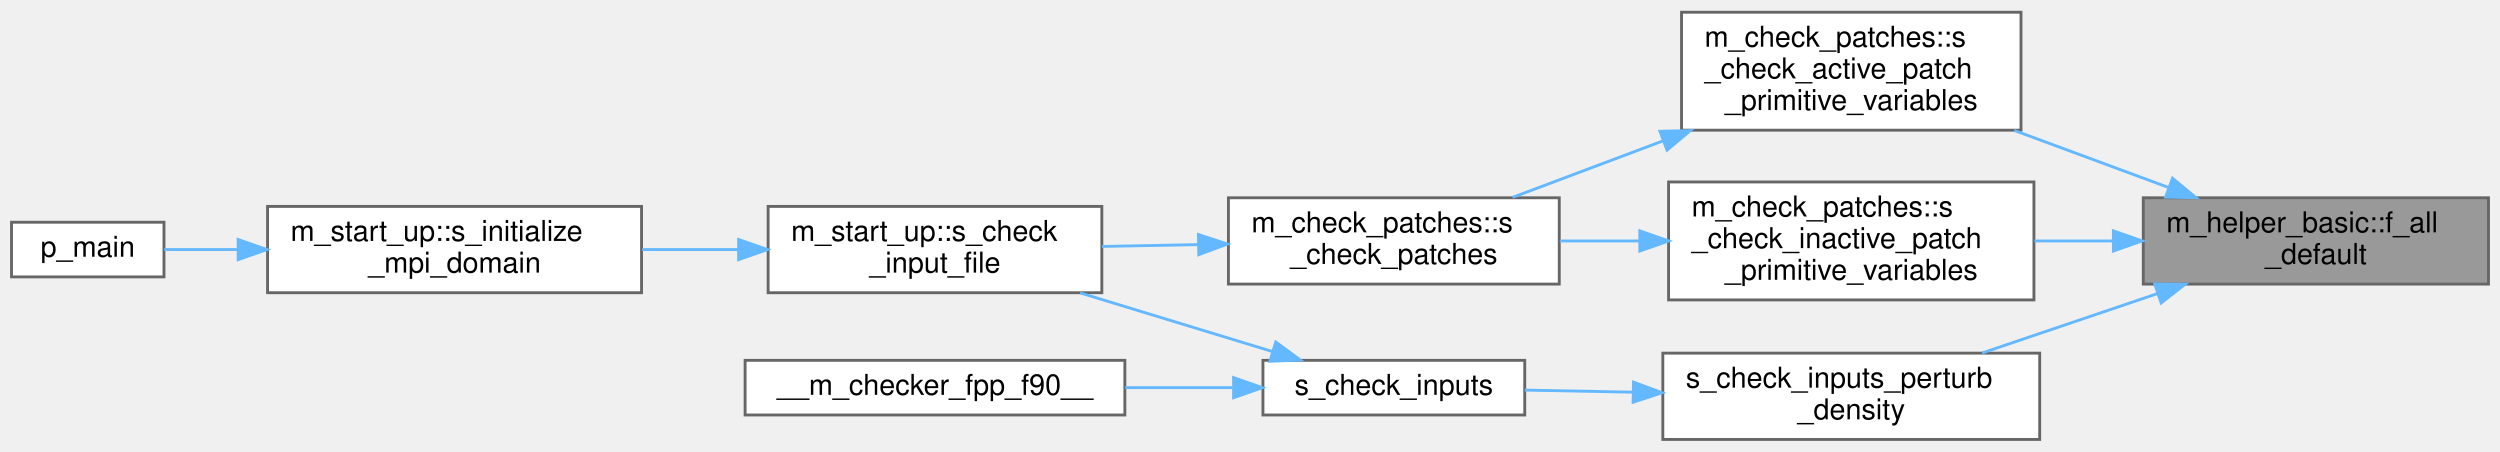
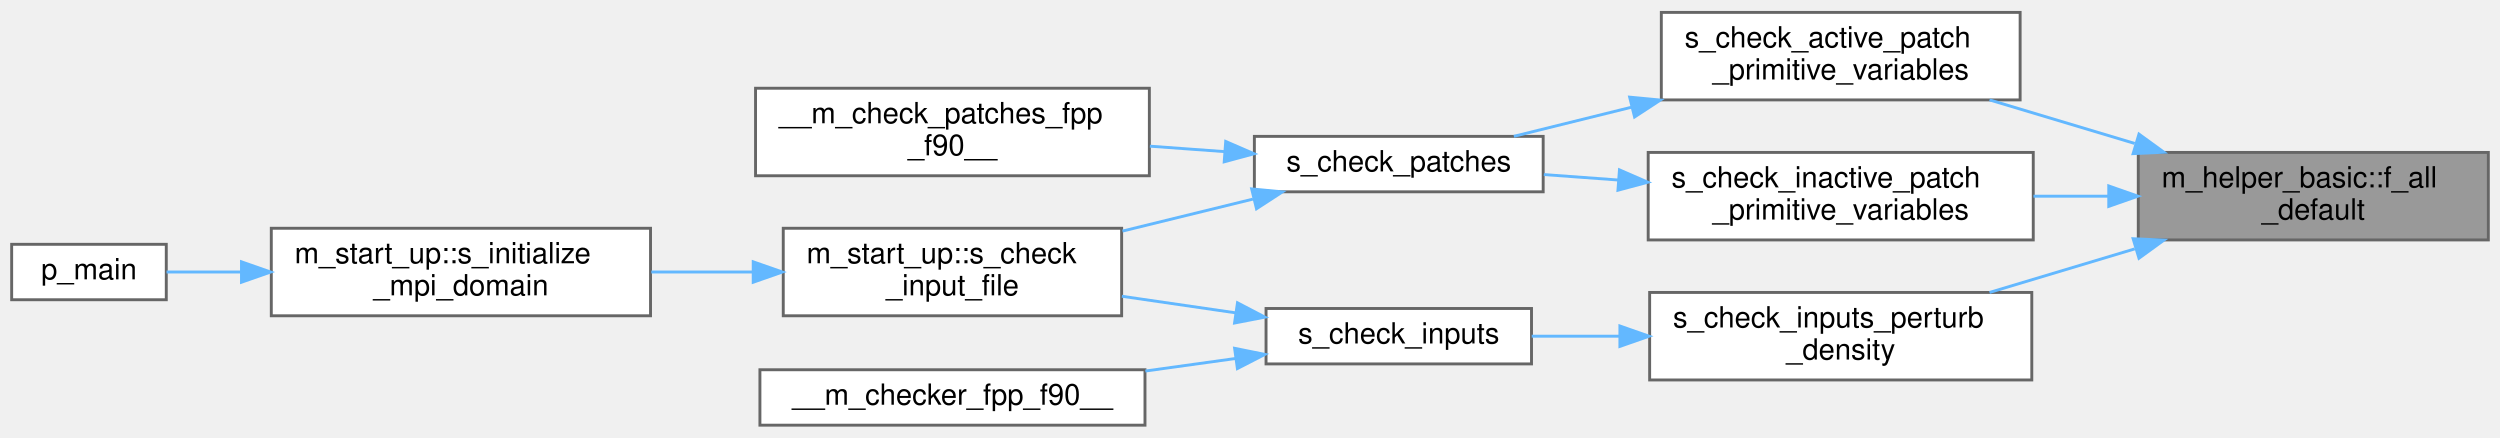
- <svg xmlns="http://www.w3.org/2000/svg" xmlns:xlink="http://www.w3.org/1999/xlink" width="869pt" height="157pt" viewBox="0.00 0.00 869.00 156.50">
-   <g id="graph0" class="graph" transform="scale(1 1) rotate(0) translate(4 152.5)">
+ <svg xmlns="http://www.w3.org/2000/svg" xmlns:xlink="http://www.w3.org/1999/xlink" width="857pt" height="150pt" viewBox="0.00 0.00 857.00 149.50">
+   <g id="graph0" class="graph" transform="scale(1 1) rotate(0) translate(4 145.5)">
    <g id="Node000001" class="node">
      <g id="a_Node000001">
        <a xlink:title="Checks if ALL elements of a real(kind(0d0)) array are of default value.">
-           <polygon fill="#999999" stroke="#666666" points="861,-84 741,-84 741,-54 861,-54 861,-84" />
-           <text text-anchor="start" x="749" y="-72" font-family="Helvetica,sans-Serif" font-size="10.00">m_helper_basic::f_all</text>
-           <text text-anchor="middle" x="801" y="-61" font-family="Helvetica,sans-Serif" font-size="10.00">_default</text>
+           <polygon fill="#999999" stroke="#666666" points="849,-93.5 729,-93.5 729,-63.5 849,-63.5 849,-93.5" />
+           <text text-anchor="start" x="737" y="-81.5" font-family="Helvetica,sans-Serif" font-size="10.00">m_helper_basic::f_all</text>
+           <text text-anchor="middle" x="789" y="-70.5" font-family="Helvetica,sans-Serif" font-size="10.00">_default</text>
        </a>
      </g>
    </g>
    <g id="Node000002" class="node">
      <g id="a_Node000002">
-         <a xlink:href="namespacem__check__patches.html#a7286a74b75fa2f5e046638056a85665e" target="_top" xlink:title="This subroutine verifies that the primitive variables associated with the given active patch are phys...">
-           <polygon fill="white" stroke="#666666" points="698.5,-148.5 580.5,-148.5 580.5,-107.5 698.5,-107.5 698.5,-148.5" />
-           <text text-anchor="start" x="588.5" y="-136.5" font-family="Helvetica,sans-Serif" font-size="10.00">m_check_patches::s</text>
-           <text text-anchor="start" x="588.5" y="-125.5" font-family="Helvetica,sans-Serif" font-size="10.00">_check_active_patch</text>
-           <text text-anchor="middle" x="639.5" y="-114.5" font-family="Helvetica,sans-Serif" font-size="10.00">_primitive_variables</text>
+         <a xlink:href="m__check__patches_8fpp_8f90.html#ad916354f4c0983cdc82bf989e4816133" target="_top" xlink:title="This subroutine checks the primitive variables.">
+           <polygon fill="white" stroke="#666666" points="688.5,-141.5 565.5,-141.5 565.5,-111.5 688.5,-111.5 688.5,-141.5" />
+           <text text-anchor="start" x="573.5" y="-129.5" font-family="Helvetica,sans-Serif" font-size="10.00">s_check_active_patch</text>
+           <text text-anchor="middle" x="627" y="-118.5" font-family="Helvetica,sans-Serif" font-size="10.00">_primitive_variables</text>
        </a>
      </g>
    </g>
    <g id="edge1_Node000001_Node000002" class="edge">
      <g id="a_edge1_Node000001_Node000002">
        <a xlink:title=" ">
-           <path fill="none" stroke="#63b8ff" d="M749.59,-87.65C732.59,-93.94 713.52,-100.99 696.13,-107.42" />
-           <polygon fill="#63b8ff" stroke="#63b8ff" points="751.17,-90.79 759.34,-84.04 748.75,-84.23 751.17,-90.79" />
-         </a>
-       </g>
-     </g>
-     <g id="Node000007" class="node">
-       <g id="a_Node000007">
-         <a xlink:href="namespacem__check__patches.html#a67a788934dbcdcd139962e5b453bf622" target="_top" xlink:title="This subroutine verifies that the primitive variables associated with the given inactive patch remain...">
-           <polygon fill="white" stroke="#666666" points="703,-89.5 576,-89.5 576,-48.5 703,-48.5 703,-89.5" />
-           <text text-anchor="start" x="584" y="-77.5" font-family="Helvetica,sans-Serif" font-size="10.00">m_check_patches::s</text>
-           <text text-anchor="start" x="584" y="-66.5" font-family="Helvetica,sans-Serif" font-size="10.00">_check_inactive_patch</text>
-           <text text-anchor="middle" x="639.5" y="-55.5" font-family="Helvetica,sans-Serif" font-size="10.00">_primitive_variables</text>
-         </a>
-       </g>
-     </g>
-     <g id="edge6_Node000001_Node000007" class="edge">
-       <g id="a_edge6_Node000001_Node000007">
-         <a xlink:title=" ">
-           <path fill="none" stroke="#63b8ff" d="M730.45,-69C721.37,-69 712.11,-69 703.15,-69" />
-           <polygon fill="#63b8ff" stroke="#63b8ff" points="730.61,-72.5 740.61,-69 730.61,-65.5 730.61,-72.5" />
+           <path fill="none" stroke="#63b8ff" d="M727.78,-96.57C711.37,-101.49 693.78,-106.77 678.01,-111.5" />
+           <polygon fill="#63b8ff" stroke="#63b8ff" points="729.24,-99.78 737.81,-93.56 727.23,-93.08 729.24,-99.78" />
        </a>
      </g>
    </g>
    <g id="Node000008" class="node">
      <g id="a_Node000008">
-         <a xlink:href="m__checker_8fpp_8f90.html#a3f8dce1399b6705dfac42812d5789fe8" target="_top" xlink:title="Checks constraints on initial partial density perturbation (perturb_flow, perturb_flow_fluid,...">
-           <polygon fill="white" stroke="#666666" points="705,-30 574,-30 574,0 705,0 705,-30" />
-           <text text-anchor="start" x="582" y="-18" font-family="Helvetica,sans-Serif" font-size="10.00">s_check_inputs_perturb</text>
-           <text text-anchor="middle" x="639.5" y="-7" font-family="Helvetica,sans-Serif" font-size="10.00">_density</text>
+         <a xlink:href="m__check__patches_8fpp_8f90.html#a67cf3909c927c6afa5bf543fcf25920e" target="_top" xlink:title="This subroutine verifies that the primitive variables associated with the given inactive patch remain...">
+           <polygon fill="white" stroke="#666666" points="693,-93.5 561,-93.5 561,-63.5 693,-63.5 693,-93.5" />
+           <text text-anchor="start" x="569" y="-81.5" font-family="Helvetica,sans-Serif" font-size="10.00">s_check_inactive_patch</text>
+           <text text-anchor="middle" x="627" y="-70.5" font-family="Helvetica,sans-Serif" font-size="10.00">_primitive_variables</text>
        </a>
      </g>
    </g>
-     <g id="edge8_Node000001_Node000008" class="edge">
-       <g id="a_edge8_Node000001_Node000008">
+     <g id="edge7_Node000001_Node000008" class="edge">
+       <g id="a_edge7_Node000001_Node000008">
        <a xlink:title=" ">
-           <path fill="none" stroke="#63b8ff" d="M746.03,-50.73C726.17,-44 703.9,-36.47 684.97,-30.05" />
-           <polygon fill="#63b8ff" stroke="#63b8ff" points="744.98,-54.07 755.57,-53.96 747.22,-47.44 744.98,-54.07" />
+           <path fill="none" stroke="#63b8ff" d="M718.63,-78.5C710.14,-78.5 701.49,-78.5 693.07,-78.5" />
+           <polygon fill="#63b8ff" stroke="#63b8ff" points="718.88,-82 728.88,-78.5 718.88,-75 718.88,-82" />
+         </a>
+       </g>
+     </g>
+     <g id="Node000009" class="node">
+       <g id="a_Node000009">
+         <a xlink:href="m__checker_8fpp_8f90.html#a3f8dce1399b6705dfac42812d5789fe8" target="_top" xlink:title="Checks constraints on initial partial density perturbation (perturb_flow, perturb_flow_fluid,...">
+           <polygon fill="white" stroke="#666666" points="692.5,-45.5 561.5,-45.5 561.5,-15.5 692.5,-15.5 692.5,-45.5" />
+           <text text-anchor="start" x="569.5" y="-33.5" font-family="Helvetica,sans-Serif" font-size="10.00">s_check_inputs_perturb</text>
+           <text text-anchor="middle" x="627" y="-22.5" font-family="Helvetica,sans-Serif" font-size="10.00">_density</text>
+         </a>
+       </g>
+     </g>
+     <g id="edge9_Node000001_Node000009" class="edge">
+       <g id="a_edge9_Node000001_Node000009">
+         <a xlink:title=" ">
+           <path fill="none" stroke="#63b8ff" d="M727.78,-60.43C711.37,-55.51 693.78,-50.23 678.01,-45.5" />
+           <polygon fill="#63b8ff" stroke="#63b8ff" points="727.23,-63.92 737.81,-63.44 729.24,-57.22 727.23,-63.92" />
        </a>
      </g>
    </g>
    <g id="Node000003" class="node">
      <g id="a_Node000003">
-         <a xlink:href="namespacem__check__patches.html#ac1792db17d6be42202c765e34c6febfe" target="_top" xlink:title=" ">
-           <polygon fill="white" stroke="#666666" points="538,-84 423,-84 423,-54 538,-54 538,-84" />
-           <text text-anchor="start" x="431" y="-72" font-family="Helvetica,sans-Serif" font-size="10.00">m_check_patches::s</text>
-           <text text-anchor="middle" x="480.5" y="-61" font-family="Helvetica,sans-Serif" font-size="10.00">_check_patches</text>
+         <a xlink:href="m__check__patches_8fpp_8f90.html#a012d82461480ed012a1434604f83a843" target="_top" xlink:title=" ">
+           <polygon fill="white" stroke="#666666" points="525,-99 426,-99 426,-80 525,-80 525,-99" />
+           <text text-anchor="middle" x="475.5" y="-87" font-family="Helvetica,sans-Serif" font-size="10.00">s_check_patches</text>
        </a>
      </g>
    </g>
    <g id="edge2_Node000002_Node000003" class="edge">
      <g id="a_edge2_Node000002_Node000003">
        <a xlink:title=" ">
-           <path fill="none" stroke="#63b8ff" d="M573.91,-103.73C556.26,-97.1 537.65,-90.1 521.78,-84.14" />
-           <polygon fill="#63b8ff" stroke="#63b8ff" points="573,-107.12 583.59,-107.36 575.46,-100.57 573,-107.12" />
+           <path fill="none" stroke="#63b8ff" d="M555.16,-108.97C541.3,-105.54 527.26,-102.06 514.95,-99.02" />
+           <polygon fill="#63b8ff" stroke="#63b8ff" points="554.64,-112.45 565.19,-111.45 556.33,-105.65 554.64,-112.45" />
        </a>
      </g>
    </g>
    <g id="Node000004" class="node">
      <g id="a_Node000004">
-         <a xlink:href="namespacem__start__up.html#aba056c17994ffb88cd1effa3adb95789" target="_top" xlink:title="Checking that the user inputs make sense, i.e. that the individual choices are compatible with the co...">
-           <polygon fill="white" stroke="#666666" points="379,-81 263,-81 263,-51 379,-51 379,-81" />
-           <text text-anchor="start" x="271" y="-69" font-family="Helvetica,sans-Serif" font-size="10.00">m_start_up::s_check</text>
-           <text text-anchor="middle" x="321" y="-58" font-family="Helvetica,sans-Serif" font-size="10.00">_input_file</text>
+         <a xlink:href="m__check__patches_8fpp_8f90.html#abc543146d1c0580932d5b9d4130c4b8f" target="_top" xlink:title="This module contains subroutines that read, and check consistency of, the user provided inputs and da...">
+           <polygon fill="white" stroke="#666666" points="390,-115.5 255,-115.5 255,-85.5 390,-85.5 390,-115.5" />
+           <text text-anchor="start" x="263" y="-103.5" font-family="Helvetica,sans-Serif" font-size="10.00">__m_check_patches_fpp</text>
+           <text text-anchor="middle" x="322.5" y="-92.5" font-family="Helvetica,sans-Serif" font-size="10.00">_f90__</text>
        </a>
      </g>
    </g>
    <g id="edge3_Node000003_Node000004" class="edge">
      <g id="a_edge3_Node000003_Node000004">
        <a xlink:title=" ">
-           <path fill="none" stroke="#63b8ff" d="M412.52,-67.72C401.38,-67.51 389.91,-67.29 379.04,-67.09" />
-           <polygon fill="#63b8ff" stroke="#63b8ff" points="412.57,-71.23 422.64,-67.92 412.71,-64.23 412.57,-71.23" />
+           <path fill="none" stroke="#63b8ff" d="M415.82,-93.77C407.41,-94.39 398.72,-95.02 390.18,-95.64" />
+           <polygon fill="#63b8ff" stroke="#63b8ff" points="416.17,-97.26 425.89,-93.04 415.66,-90.28 416.17,-97.26" />
        </a>
      </g>
    </g>
    <g id="Node000005" class="node">
      <g id="a_Node000005">
-         <a xlink:href="namespacem__start__up.html#a90f45019dd8a980f2ea3fe2c5b83df6c" target="_top" xlink:title=" ">
-           <polygon fill="white" stroke="#666666" points="219,-81 89,-81 89,-51 219,-51 219,-81" />
-           <text text-anchor="start" x="97" y="-69" font-family="Helvetica,sans-Serif" font-size="10.00">m_start_up::s_initialize</text>
-           <text text-anchor="middle" x="154" y="-58" font-family="Helvetica,sans-Serif" font-size="10.00">_mpi_domain</text>
+         <a xlink:href="namespacem__start__up.html#aba056c17994ffb88cd1effa3adb95789" target="_top" xlink:title="Checking that the user inputs make sense, i.e. that the individual choices are compatible with the co...">
+           <polygon fill="white" stroke="#666666" points="380.5,-67.5 264.5,-67.5 264.5,-37.5 380.5,-37.5 380.5,-67.5" />
+           <text text-anchor="start" x="272.5" y="-55.5" font-family="Helvetica,sans-Serif" font-size="10.00">m_start_up::s_check</text>
+           <text text-anchor="middle" x="322.5" y="-44.5" font-family="Helvetica,sans-Serif" font-size="10.00">_input_file</text>
        </a>
      </g>
    </g>
-     <g id="edge4_Node000004_Node000005" class="edge">
-       <g id="a_edge4_Node000004_Node000005">
+     <g id="edge4_Node000003_Node000005" class="edge">
+       <g id="a_edge4_Node000003_Node000005">
        <a xlink:title=" ">
-           <path fill="none" stroke="#63b8ff" d="M252.72,-66C241.65,-66 230.2,-66 219.2,-66" />
-           <polygon fill="#63b8ff" stroke="#63b8ff" points="252.75,-69.5 262.75,-66 252.75,-62.5 252.75,-69.5" />
+           <path fill="none" stroke="#63b8ff" d="M425.51,-77.5C411.23,-74 395.51,-70.14 380.77,-66.53" />
+           <polygon fill="#63b8ff" stroke="#63b8ff" points="425.07,-80.99 435.61,-79.97 426.73,-74.19 425.07,-80.99" />
        </a>
      </g>
    </g>
    <g id="Node000006" class="node">
      <g id="a_Node000006">
-         <a xlink:href="p__main_8f90.html#aeec10ee8e2940c953967da3e374e1579" target="_top" xlink:title="This program takes care of setting up the initial condition and grid data for the multicomponent flow...">
-           <polygon fill="white" stroke="#666666" points="53,-75.5 0,-75.5 0,-56.5 53,-56.5 53,-75.5" />
-           <text text-anchor="middle" x="26.5" y="-63.5" font-family="Helvetica,sans-Serif" font-size="10.00">p_main</text>
+         <a xlink:href="namespacem__start__up.html#a90f45019dd8a980f2ea3fe2c5b83df6c" target="_top" xlink:title=" ">
+           <polygon fill="white" stroke="#666666" points="219,-67.5 89,-67.5 89,-37.5 219,-37.5 219,-67.5" />
+           <text text-anchor="start" x="97" y="-55.5" font-family="Helvetica,sans-Serif" font-size="10.00">m_start_up::s_initialize</text>
+           <text text-anchor="middle" x="154" y="-44.5" font-family="Helvetica,sans-Serif" font-size="10.00">_mpi_domain</text>
        </a>
      </g>
    </g>
    <g id="edge5_Node000005_Node000006" class="edge">
      <g id="a_edge5_Node000005_Node000006">
        <a xlink:title=" ">
-           <path fill="none" stroke="#63b8ff" d="M78.74,-66C69.58,-66 60.76,-66 53.09,-66" />
-           <polygon fill="#63b8ff" stroke="#63b8ff" points="78.78,-69.5 88.78,-66 78.78,-62.5 78.78,-69.5" />
+           <path fill="none" stroke="#63b8ff" d="M254.2,-52.5C242.67,-52.5 230.71,-52.5 219.26,-52.5" />
+           <polygon fill="#63b8ff" stroke="#63b8ff" points="254.2,-56 264.2,-52.5 254.2,-49 254.2,-56" />
        </a>
      </g>
    </g>
-     <g id="edge7_Node000007_Node000003" class="edge">
-       <g id="a_edge7_Node000007_Node000003">
-         <a xlink:title=" ">
-           <path fill="none" stroke="#63b8ff" d="M565.96,-69C556.64,-69 547.2,-69 538.19,-69" />
-           <polygon fill="#63b8ff" stroke="#63b8ff" points="566,-72.5 576,-69 566,-65.5 566,-72.5" />
+     <g id="Node000007" class="node">
+       <g id="a_Node000007">
+         <a xlink:href="p__main_8f90.html#aeec10ee8e2940c953967da3e374e1579" target="_top" xlink:title="This program takes care of setting up the initial condition and grid data for the multicomponent flow...">
+           <polygon fill="white" stroke="#666666" points="53,-62 0,-62 0,-43 53,-43 53,-62" />
+           <text text-anchor="middle" x="26.5" y="-50" font-family="Helvetica,sans-Serif" font-size="10.00">p_main</text>
        </a>
      </g>
    </g>
-     <g id="Node000009" class="node">
-       <g id="a_Node000009">
-         <a xlink:href="m__checker_8fpp_8f90.html#a66c49f3c83092720b368c30c6048538a" target="_top" xlink:title="Checks compatibility of parameters in the input file. Used by the pre_process stage.">
-           <polygon fill="white" stroke="#666666" points="526,-27.5 435,-27.5 435,-8.5 526,-8.5 526,-27.5" />
-           <text text-anchor="middle" x="480.5" y="-15.5" font-family="Helvetica,sans-Serif" font-size="10.00">s_check_inputs</text>
+     <g id="edge6_Node000006_Node000007" class="edge">
+       <g id="a_edge6_Node000006_Node000007">
+         <a xlink:title=" ">
+           <path fill="none" stroke="#63b8ff" d="M78.74,-52.5C69.58,-52.5 60.76,-52.5 53.09,-52.5" />
+           <polygon fill="#63b8ff" stroke="#63b8ff" points="78.78,-56 88.78,-52.5 78.78,-49 78.78,-56" />
        </a>
      </g>
    </g>
-     <g id="edge9_Node000008_Node000009" class="edge">
-       <g id="a_edge9_Node000008_Node000009">
+     <g id="edge8_Node000008_Node000003" class="edge">
+       <g id="a_edge8_Node000008_Node000003">
        <a xlink:title=" ">
-           <path fill="none" stroke="#63b8ff" d="M563.5,-16.43C550.67,-16.68 537.72,-16.93 526.01,-17.15" />
-           <polygon fill="#63b8ff" stroke="#63b8ff" points="563.8,-19.93 573.74,-16.24 563.67,-12.93 563.8,-19.93" />
-         </a>
-       </g>
-     </g>
-     <g id="edge11_Node000009_Node000004" class="edge">
-       <g id="a_edge11_Node000009_Node000004">
-         <a xlink:title=" ">
-           <path fill="none" stroke="#63b8ff" d="M438.34,-30.54C417.86,-36.79 392.94,-44.38 371.43,-50.94" />
-           <polygon fill="#63b8ff" stroke="#63b8ff" points="439.46,-33.86 448.01,-27.6 437.42,-27.17 439.46,-33.86" />
+           <path fill="none" stroke="#63b8ff" d="M550.72,-84.04C542.06,-84.68 533.41,-85.31 525.23,-85.91" />
+           <polygon fill="#63b8ff" stroke="#63b8ff" points="551.15,-87.52 560.86,-83.29 550.63,-80.54 551.15,-87.52" />
        </a>
      </g>
    </g>
    <g id="Node000010" class="node">
      <g id="a_Node000010">
-         <a xlink:href="m__checker_8fpp_8f90.html#a975b2bfe62199545eeb2519e9afb1395" target="_top" xlink:title=" ">
-           <polygon fill="white" stroke="#666666" points="387,-27.5 255,-27.5 255,-8.5 387,-8.5 387,-27.5" />
-           <text text-anchor="middle" x="321" y="-15.5" font-family="Helvetica,sans-Serif" font-size="10.00">__m_checker_fpp_f90__</text>
+         <a xlink:href="m__checker_8fpp_8f90.html#a66c49f3c83092720b368c30c6048538a" target="_top" xlink:title="Checks compatibility of parameters in the input file. Used by the pre_process stage.">
+           <polygon fill="white" stroke="#666666" points="521,-40 430,-40 430,-21 521,-21 521,-40" />
+           <text text-anchor="middle" x="475.5" y="-28" font-family="Helvetica,sans-Serif" font-size="10.00">s_check_inputs</text>
        </a>
      </g>
    </g>
    <g id="edge10_Node000009_Node000010" class="edge">
      <g id="a_edge10_Node000009_Node000010">
        <a xlink:title=" ">
-           <path fill="none" stroke="#63b8ff" d="M424.44,-18C412.38,-18 399.51,-18 387.11,-18" />
-           <polygon fill="#63b8ff" stroke="#63b8ff" points="424.79,-21.5 434.79,-18 424.79,-14.5 424.79,-21.5" />
+           <path fill="none" stroke="#63b8ff" d="M551.06,-30.5C540.8,-30.5 530.54,-30.5 521.06,-30.5" />
+           <polygon fill="#63b8ff" stroke="#63b8ff" points="551.3,-34 561.3,-30.5 551.3,-27 551.3,-34" />
+         </a>
+       </g>
+     </g>
+     <g id="edge12_Node000010_Node000005" class="edge">
+       <g id="a_edge12_Node000010_Node000005">
+         <a xlink:title=" ">
+           <path fill="none" stroke="#63b8ff" d="M419.62,-38.5C406.92,-40.35 393.37,-42.32 380.57,-44.19" />
+           <polygon fill="#63b8ff" stroke="#63b8ff" points="420.21,-41.95 429.6,-37.04 419.2,-35.02 420.21,-41.95" />
+         </a>
+       </g>
+     </g>
+     <g id="Node000011" class="node">
+       <g id="a_Node000011">
+         <a xlink:href="m__checker_8fpp_8f90.html#a975b2bfe62199545eeb2519e9afb1395" target="_top" xlink:title=" ">
+           <polygon fill="white" stroke="#666666" points="388.5,-19 256.5,-19 256.5,0 388.5,0 388.5,-19" />
+           <text text-anchor="middle" x="322.5" y="-7" font-family="Helvetica,sans-Serif" font-size="10.00">__m_checker_fpp_f90__</text>
+         </a>
+       </g>
+     </g>
+     <g id="edge11_Node000010_Node000011" class="edge">
+       <g id="a_edge11_Node000010_Node000011">
+         <a xlink:title=" ">
+           <path fill="none" stroke="#63b8ff" d="M419.4,-22.84C409.4,-21.45 398.88,-19.98 388.62,-18.56" />
+           <polygon fill="#63b8ff" stroke="#63b8ff" points="419.22,-26.35 429.6,-24.26 420.18,-19.41 419.22,-26.35" />
        </a>
      </g>
    </g>
  </g>
</svg>
